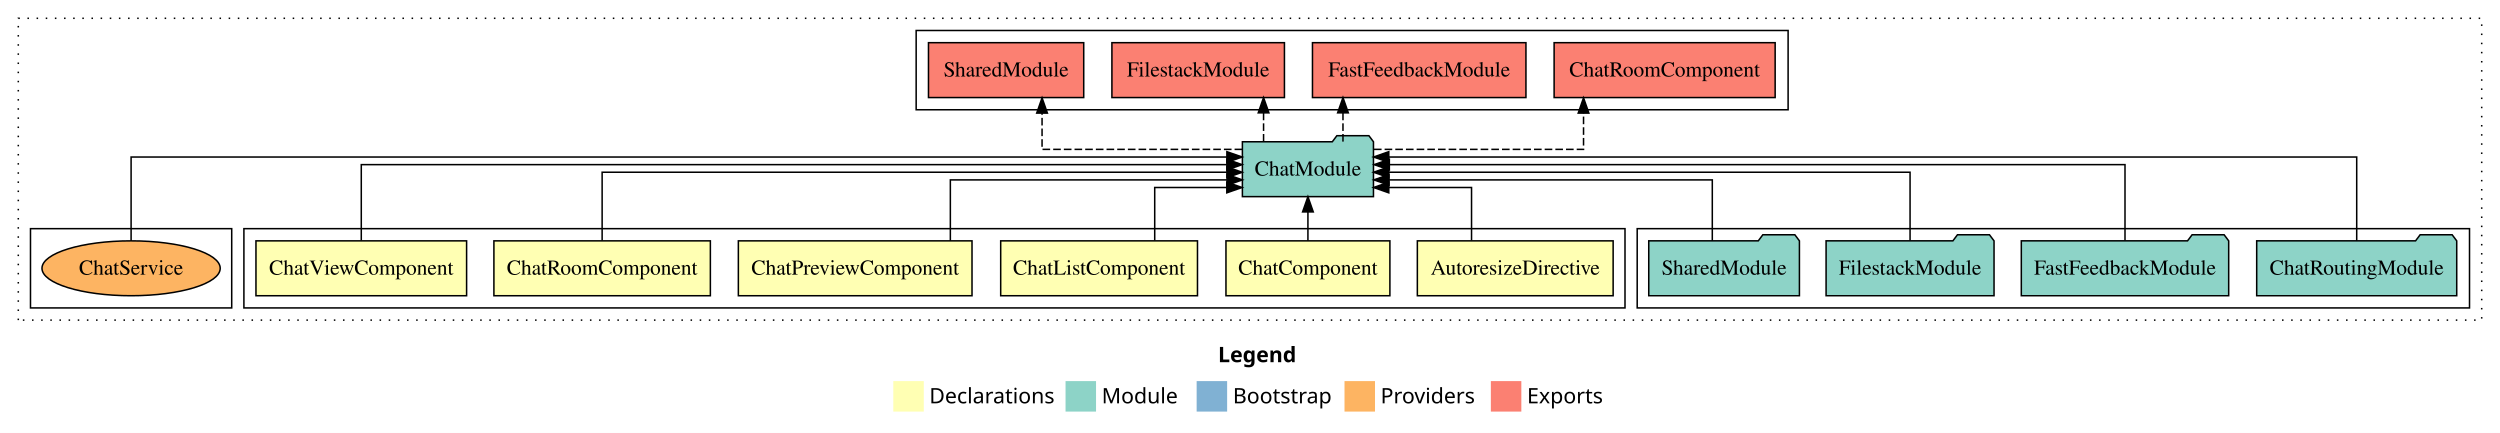
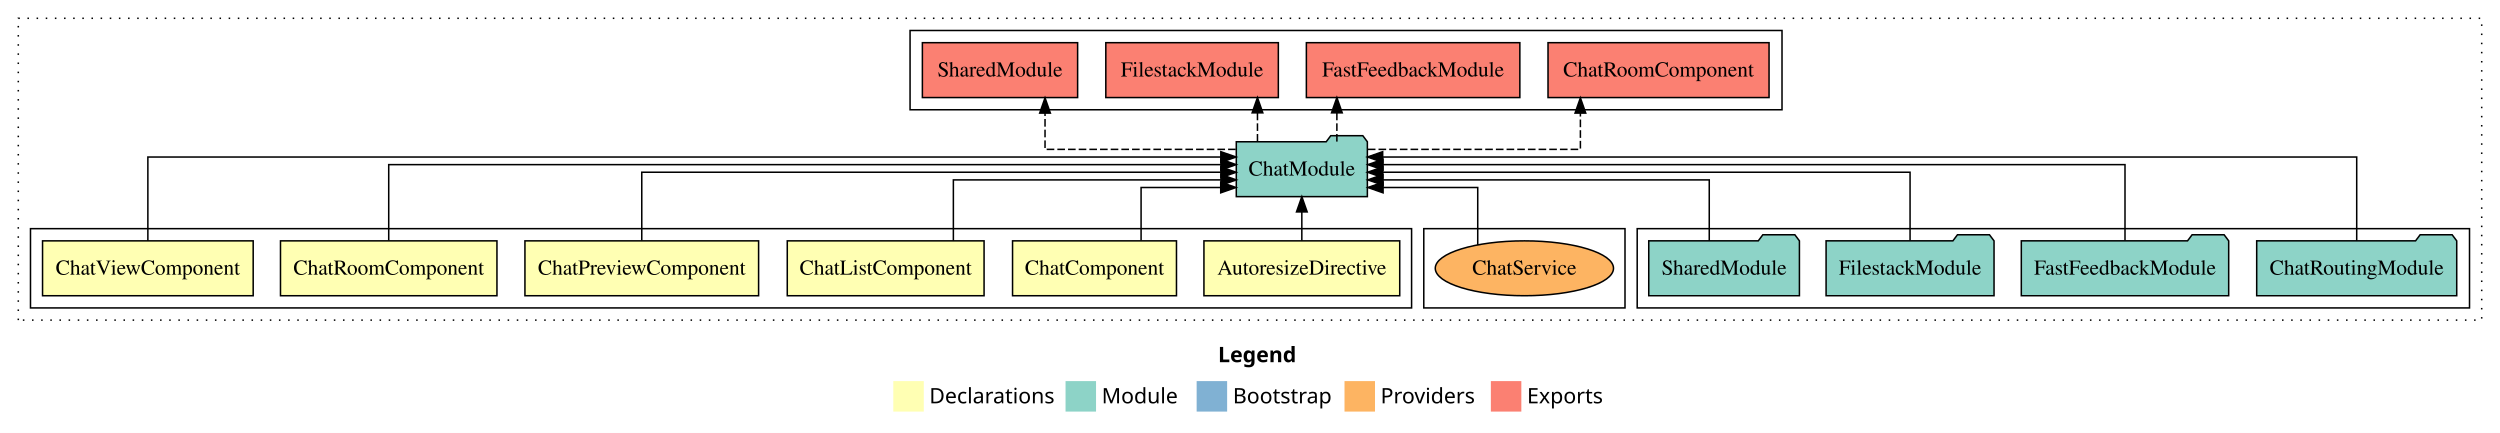
<svg xmlns="http://www.w3.org/2000/svg" width="1640pt" height="284pt" viewBox="0.00 0.00 1640.00 284.00">
  <g id="graph0" class="graph" transform="scale(1 1) rotate(0) translate(4 280)">
    <polygon fill="white" stroke="transparent" points="-4,4 -4,-280 1636,-280 1636,4 -4,4" />
    <text text-anchor="start" x="795.01" y="-42.4" font-family="sans-serif" font-weight="bold" font-size="14.00">Legend</text>
    <polygon fill="#ffffb3" stroke="transparent" points="582,-10 582,-30 602,-30 602,-10 582,-10" />
    <text text-anchor="start" x="605.63" y="-15.4" font-family="sans-serif" font-size="14.00">  Declarations</text>
    <polygon fill="#8dd3c7" stroke="transparent" points="695,-10 695,-30 715,-30 715,-10 695,-10" />
    <text text-anchor="start" x="718.73" y="-15.4" font-family="sans-serif" font-size="14.00">  Module</text>
    <polygon fill="#80b1d3" stroke="transparent" points="781,-10 781,-30 801,-30 801,-10 781,-10" />
    <text text-anchor="start" x="804.78" y="-15.4" font-family="sans-serif" font-size="14.00">  Bootstrap</text>
    <polygon fill="#fdb462" stroke="transparent" points="878,-10 878,-30 898,-30 898,-10 878,-10" />
    <text text-anchor="start" x="901.67" y="-15.4" font-family="sans-serif" font-size="14.00">  Providers</text>
    <polygon fill="#fb8072" stroke="transparent" points="974,-10 974,-30 994,-30 994,-10 974,-10" />
    <text text-anchor="start" x="997.73" y="-15.4" font-family="sans-serif" font-size="14.00">  Exports</text>
    <g id="clust1" class="cluster">
      <polygon fill="none" stroke="black" stroke-dasharray="1,5" points="8,-70 8,-268 1624,-268 1624,-70 8,-70" />
    </g>
    <g id="clust9" class="cluster">
      <polygon fill="none" stroke="black" points="1070,-78 1070,-130 1616,-130 1616,-78 1070,-78" />
    </g>
-     <g id="clust2" class="cluster">
-       <polygon fill="none" stroke="black" points="156,-78 156,-130 1062,-130 1062,-78 156,-78" />
+     <g id="clust10" class="cluster">
+       <polygon fill="none" stroke="black" points="593,-208 593,-260 1165,-260 1165,-208 593,-208" />
    </g>
    <g id="clust12" class="cluster">
-       <polygon fill="none" stroke="black" points="16,-78 16,-130 148,-130 148,-78 16,-78" />
+       <polygon fill="none" stroke="black" points="930,-78 930,-130 1062,-130 1062,-78 930,-78" />
    </g>
-     <g id="clust10" class="cluster">
-       <polygon fill="none" stroke="black" points="597,-208 597,-260 1169,-260 1169,-208 597,-208" />
+     <g id="clust2" class="cluster">
+       <polygon fill="none" stroke="black" points="16,-78 16,-130 922,-130 922,-78 16,-78" />
    </g>
    <g id="node1" class="node">
-       <polygon fill="#ffffb3" stroke="black" points="1054.22,-122 925.78,-122 925.78,-86 1054.22,-86 1054.22,-122" />
-       <text text-anchor="middle" x="990" y="-99.8" font-family="Times,serif" font-size="14.00">AutoresizeDirective</text>
+       <polygon fill="#ffffb3" stroke="black" points="914.22,-122 785.78,-122 785.78,-86 914.22,-86 914.22,-122" />
+       <text text-anchor="middle" x="850" y="-99.8" font-family="Times,serif" font-size="14.00">AutoresizeDirective</text>
    </g>
    <g id="node7" class="node">
-       <polygon fill="#8dd3c7" stroke="black" points="896.99,-187 893.99,-191 872.99,-191 869.99,-187 811.01,-187 811.01,-151 896.99,-151 896.99,-187" />
-       <text text-anchor="middle" x="854" y="-164.8" font-family="Times,serif" font-size="14.00">ChatModule</text>
+       <polygon fill="#8dd3c7" stroke="black" points="892.99,-187 889.99,-191 868.99,-191 865.99,-187 807.01,-187 807.01,-151 892.99,-151 892.99,-187" />
+       <text text-anchor="middle" x="850" y="-164.8" font-family="Times,serif" font-size="14.00">ChatModule</text>
    </g>
    <g id="edge1" class="edge">
-       <path fill="none" stroke="black" d="M961.33,-122.24C961.33,-137.57 961.33,-157 961.33,-157 961.33,-157 907.04,-157 907.04,-157" />
-       <polygon fill="black" stroke="black" points="907.04,-153.5 897.04,-157 907.04,-160.5 907.04,-153.5" />
+       <path fill="none" stroke="black" d="M850,-122.11C850,-122.11 850,-140.99 850,-140.99" />
+       <polygon fill="black" stroke="black" points="846.5,-140.99 850,-150.99 853.5,-140.99 846.5,-140.99" />
    </g>
    <g id="node2" class="node">
-       <polygon fill="#ffffb3" stroke="black" points="907.77,-122 800.23,-122 800.23,-86 907.77,-86 907.77,-122" />
-       <text text-anchor="middle" x="854" y="-99.8" font-family="Times,serif" font-size="14.00">ChatComponent</text>
+       <polygon fill="#ffffb3" stroke="black" points="767.77,-122 660.23,-122 660.23,-86 767.77,-86 767.77,-122" />
+       <text text-anchor="middle" x="714" y="-99.8" font-family="Times,serif" font-size="14.00">ChatComponent</text>
    </g>
    <g id="edge2" class="edge">
-       <path fill="none" stroke="black" d="M854,-122.11C854,-122.11 854,-140.99 854,-140.99" />
-       <polygon fill="black" stroke="black" points="850.5,-140.99 854,-150.99 857.5,-140.99 850.5,-140.99" />
+       <path fill="none" stroke="black" d="M744.55,-122.24C744.55,-137.57 744.55,-157 744.55,-157 744.55,-157 796.8,-157 796.8,-157" />
+       <polygon fill="black" stroke="black" points="796.8,-160.5 806.8,-157 796.8,-153.5 796.8,-160.5" />
    </g>
    <g id="node3" class="node">
-       <polygon fill="#ffffb3" stroke="black" points="781.55,-122 652.45,-122 652.45,-86 781.55,-86 781.55,-122" />
-       <text text-anchor="middle" x="717" y="-99.8" font-family="Times,serif" font-size="14.00">ChatListComponent</text>
+       <polygon fill="#ffffb3" stroke="black" points="641.55,-122 512.45,-122 512.45,-86 641.55,-86 641.55,-122" />
+       <text text-anchor="middle" x="577" y="-99.8" font-family="Times,serif" font-size="14.00">ChatListComponent</text>
    </g>
    <g id="edge3" class="edge">
-       <path fill="none" stroke="black" d="M753.49,-122.24C753.49,-137.57 753.49,-157 753.49,-157 753.49,-157 800.79,-157 800.79,-157" />
-       <polygon fill="black" stroke="black" points="800.79,-160.5 810.79,-157 800.79,-153.5 800.79,-160.5" />
+       <path fill="none" stroke="black" d="M621.41,-122.03C621.41,-139.06 621.41,-162 621.41,-162 621.41,-162 797,-162 797,-162" />
+       <polygon fill="black" stroke="black" points="797,-165.5 807,-162 797,-158.5 797,-165.5" />
    </g>
    <g id="node4" class="node">
-       <polygon fill="#ffffb3" stroke="black" points="633.64,-122 480.36,-122 480.36,-86 633.64,-86 633.64,-122" />
-       <text text-anchor="middle" x="557" y="-99.8" font-family="Times,serif" font-size="14.00">ChatPreviewComponent</text>
+       <polygon fill="#ffffb3" stroke="black" points="493.64,-122 340.36,-122 340.36,-86 493.64,-86 493.64,-122" />
+       <text text-anchor="middle" x="417" y="-99.8" font-family="Times,serif" font-size="14.00">ChatPreviewComponent</text>
    </g>
    <g id="edge4" class="edge">
-       <path fill="none" stroke="black" d="M619.43,-122.03C619.43,-139.06 619.43,-162 619.43,-162 619.43,-162 800.98,-162 800.98,-162" />
-       <polygon fill="black" stroke="black" points="800.98,-165.5 810.98,-162 800.98,-158.5 800.98,-165.5" />
+       <path fill="none" stroke="black" d="M417,-122.22C417,-140.83 417,-167 417,-167 417,-167 796.9,-167 796.9,-167" />
+       <polygon fill="black" stroke="black" points="796.9,-170.5 806.9,-167 796.9,-163.5 796.9,-170.5" />
    </g>
    <g id="node5" class="node">
-       <polygon fill="#ffffb3" stroke="black" points="462,-122 320,-122 320,-86 462,-86 462,-122" />
-       <text text-anchor="middle" x="391" y="-99.8" font-family="Times,serif" font-size="14.00">ChatRoomComponent</text>
+       <polygon fill="#ffffb3" stroke="black" points="322,-122 180,-122 180,-86 322,-86 322,-122" />
+       <text text-anchor="middle" x="251" y="-99.8" font-family="Times,serif" font-size="14.00">ChatRoomComponent</text>
    </g>
    <g id="edge5" class="edge">
-       <path fill="none" stroke="black" d="M391,-122.22C391,-140.83 391,-167 391,-167 391,-167 800.86,-167 800.86,-167" />
-       <polygon fill="black" stroke="black" points="800.86,-170.5 810.86,-167 800.86,-163.5 800.86,-170.5" />
+       <path fill="none" stroke="black" d="M251,-122.22C251,-142.37 251,-172 251,-172 251,-172 796.92,-172 796.92,-172" />
+       <polygon fill="black" stroke="black" points="796.92,-175.5 806.92,-172 796.92,-168.5 796.92,-175.5" />
    </g>
    <g id="node6" class="node">
-       <polygon fill="#ffffb3" stroke="black" points="302.09,-122 163.91,-122 163.91,-86 302.09,-86 302.09,-122" />
-       <text text-anchor="middle" x="233" y="-99.8" font-family="Times,serif" font-size="14.00">ChatViewComponent</text>
+       <polygon fill="#ffffb3" stroke="black" points="162.09,-122 23.91,-122 23.91,-86 162.09,-86 162.09,-122" />
+       <text text-anchor="middle" x="93" y="-99.8" font-family="Times,serif" font-size="14.00">ChatViewComponent</text>
    </g>
    <g id="edge6" class="edge">
-       <path fill="none" stroke="black" d="M233,-122.22C233,-142.37 233,-172 233,-172 233,-172 800.83,-172 800.83,-172" />
-       <polygon fill="black" stroke="black" points="800.83,-175.5 810.83,-172 800.83,-168.5 800.83,-175.5" />
+       <path fill="none" stroke="black" d="M93,-122.04C93,-143.66 93,-177 93,-177 93,-177 796.86,-177 796.86,-177" />
+       <polygon fill="black" stroke="black" points="796.86,-180.5 806.86,-177 796.86,-173.5 796.86,-180.5" />
    </g>
    <g id="node12" class="node">
-       <polygon fill="#fb8072" stroke="black" points="1160.5,-252 1015.5,-252 1015.5,-216 1160.5,-216 1160.5,-252" />
-       <text text-anchor="middle" x="1088" y="-229.8" font-family="Times,serif" font-size="14.00">ChatRoomComponent </text>
+       <polygon fill="#fb8072" stroke="black" points="1156.5,-252 1011.5,-252 1011.5,-216 1156.5,-216 1156.5,-252" />
+       <text text-anchor="middle" x="1084" y="-229.8" font-family="Times,serif" font-size="14.00">ChatRoomComponent </text>
    </g>
    <g id="edge11" class="edge">
-       <path fill="none" stroke="black" stroke-dasharray="5,2" d="M897.31,-182C950.8,-182 1034.8,-182 1034.8,-182 1034.8,-182 1034.8,-205.81 1034.8,-205.81" />
-       <polygon fill="black" stroke="black" points="1031.3,-205.81 1034.8,-215.81 1038.3,-205.81 1031.3,-205.81" />
+       <path fill="none" stroke="black" stroke-dasharray="5,2" d="M893.31,-182C947.35,-182 1032.74,-182 1032.74,-182 1032.74,-182 1032.74,-205.81 1032.74,-205.81" />
+       <polygon fill="black" stroke="black" points="1029.24,-205.81 1032.74,-215.81 1036.24,-205.81 1029.24,-205.81" />
    </g>
    <g id="node13" class="node">
-       <polygon fill="#fb8072" stroke="black" points="997.02,-252 856.98,-252 856.98,-216 997.02,-216 997.02,-252" />
-       <text text-anchor="middle" x="927" y="-229.8" font-family="Times,serif" font-size="14.00">FastFeedbackModule </text>
+       <polygon fill="#fb8072" stroke="black" points="993.02,-252 852.98,-252 852.98,-216 993.02,-216 993.02,-252" />
+       <text text-anchor="middle" x="923" y="-229.8" font-family="Times,serif" font-size="14.00">FastFeedbackModule </text>
    </g>
    <g id="edge12" class="edge">
-       <path fill="none" stroke="black" stroke-dasharray="5,2" d="M876.99,-187.11C876.99,-187.11 876.99,-205.99 876.99,-205.99" />
-       <polygon fill="black" stroke="black" points="873.49,-205.99 876.99,-215.99 880.49,-205.99 873.49,-205.99" />
+       <path fill="none" stroke="black" stroke-dasharray="5,2" d="M872.99,-187.11C872.99,-187.11 872.99,-205.99 872.99,-205.99" />
+       <polygon fill="black" stroke="black" points="869.49,-205.99 872.99,-215.99 876.49,-205.99 869.49,-205.99" />
    </g>
    <g id="node14" class="node">
-       <polygon fill="#fb8072" stroke="black" points="838.59,-252 725.41,-252 725.41,-216 838.59,-216 838.59,-252" />
-       <text text-anchor="middle" x="782" y="-229.8" font-family="Times,serif" font-size="14.00">FilestackModule </text>
+       <polygon fill="#fb8072" stroke="black" points="834.59,-252 721.41,-252 721.41,-216 834.59,-216 834.59,-252" />
+       <text text-anchor="middle" x="778" y="-229.8" font-family="Times,serif" font-size="14.00">FilestackModule </text>
    </g>
    <g id="edge13" class="edge">
-       <path fill="none" stroke="black" stroke-dasharray="5,2" d="M824.9,-187.11C824.9,-187.11 824.9,-205.99 824.9,-205.99" />
-       <polygon fill="black" stroke="black" points="821.4,-205.99 824.9,-215.99 828.4,-205.99 821.4,-205.99" />
+       <path fill="none" stroke="black" stroke-dasharray="5,2" d="M820.9,-187.11C820.9,-187.11 820.9,-205.99 820.9,-205.99" />
+       <polygon fill="black" stroke="black" points="817.4,-205.99 820.9,-215.99 824.4,-205.99 817.4,-205.99" />
    </g>
    <g id="node15" class="node">
-       <polygon fill="#fb8072" stroke="black" points="706.92,-252 605.08,-252 605.08,-216 706.92,-216 706.92,-252" />
-       <text text-anchor="middle" x="656" y="-229.8" font-family="Times,serif" font-size="14.00">SharedModule </text>
+       <polygon fill="#fb8072" stroke="black" points="702.92,-252 601.08,-252 601.08,-216 702.92,-216 702.92,-252" />
+       <text text-anchor="middle" x="652" y="-229.8" font-family="Times,serif" font-size="14.00">SharedModule </text>
    </g>
    <g id="edge14" class="edge">
-       <path fill="none" stroke="black" stroke-dasharray="5,2" d="M810.89,-182C759.24,-182 679.59,-182 679.59,-182 679.59,-182 679.59,-205.81 679.59,-205.81" />
-       <polygon fill="black" stroke="black" points="676.09,-205.81 679.59,-215.81 683.09,-205.81 676.09,-205.81" />
+       <path fill="none" stroke="black" stroke-dasharray="5,2" d="M806.62,-182C756.7,-182 681.54,-182 681.54,-182 681.54,-182 681.54,-205.81 681.54,-205.81" />
+       <polygon fill="black" stroke="black" points="678.04,-205.81 681.54,-215.81 685.04,-205.81 678.04,-205.81" />
    </g>
    <g id="node8" class="node">
      <polygon fill="#8dd3c7" stroke="black" points="1607.61,-122 1604.61,-126 1583.61,-126 1580.61,-122 1476.39,-122 1476.39,-86 1607.61,-86 1607.61,-122" />
      <text text-anchor="middle" x="1542" y="-99.8" font-family="Times,serif" font-size="14.00">ChatRoutingModule</text>
    </g>
    <g id="edge7" class="edge">
-       <path fill="none" stroke="black" d="M1542,-122.04C1542,-143.66 1542,-177 1542,-177 1542,-177 907.04,-177 907.04,-177" />
-       <polygon fill="black" stroke="black" points="907.04,-173.5 897.04,-177 907.04,-180.5 907.04,-173.5" />
+       <path fill="none" stroke="black" d="M1542,-122.04C1542,-143.66 1542,-177 1542,-177 1542,-177 903.03,-177 903.03,-177" />
+       <polygon fill="black" stroke="black" points="903.03,-173.5 893.03,-177 903.03,-180.5 903.03,-173.5" />
    </g>
    <g id="node9" class="node">
      <polygon fill="#8dd3c7" stroke="black" points="1458.02,-122 1455.02,-126 1434.02,-126 1431.02,-122 1321.98,-122 1321.98,-86 1458.02,-86 1458.02,-122" />
      <text text-anchor="middle" x="1390" y="-99.8" font-family="Times,serif" font-size="14.00">FastFeedbackModule</text>
    </g>
    <g id="edge8" class="edge">
-       <path fill="none" stroke="black" d="M1390,-122.22C1390,-142.37 1390,-172 1390,-172 1390,-172 907.41,-172 907.41,-172" />
-       <polygon fill="black" stroke="black" points="907.41,-168.5 897.41,-172 907.41,-175.5 907.41,-168.5" />
+       <path fill="none" stroke="black" d="M1390,-122.22C1390,-142.37 1390,-172 1390,-172 1390,-172 903.28,-172 903.28,-172" />
+       <polygon fill="black" stroke="black" points="903.28,-168.5 893.28,-172 903.28,-175.5 903.28,-168.5" />
    </g>
    <g id="node10" class="node">
      <polygon fill="#8dd3c7" stroke="black" points="1304.09,-122 1301.09,-126 1280.09,-126 1277.09,-122 1193.91,-122 1193.91,-86 1304.09,-86 1304.09,-122" />
      <text text-anchor="middle" x="1249" y="-99.8" font-family="Times,serif" font-size="14.00">FilestackModule</text>
    </g>
    <g id="edge9" class="edge">
-       <path fill="none" stroke="black" d="M1249,-122.22C1249,-140.83 1249,-167 1249,-167 1249,-167 907.02,-167 907.02,-167" />
-       <polygon fill="black" stroke="black" points="907.02,-163.5 897.02,-167 907.02,-170.5 907.02,-163.5" />
+       <path fill="none" stroke="black" d="M1249,-122.22C1249,-140.83 1249,-167 1249,-167 1249,-167 903.08,-167 903.08,-167" />
+       <polygon fill="black" stroke="black" points="903.08,-163.5 893.08,-167 903.08,-170.5 903.08,-163.5" />
    </g>
    <g id="node11" class="node">
      <polygon fill="#8dd3c7" stroke="black" points="1176.42,-122 1173.42,-126 1152.42,-126 1149.42,-122 1077.58,-122 1077.58,-86 1176.42,-86 1176.42,-122" />
      <text text-anchor="middle" x="1127" y="-99.8" font-family="Times,serif" font-size="14.00">SharedModule</text>
    </g>
    <g id="edge10" class="edge">
-       <path fill="none" stroke="black" d="M1119.27,-122.03C1119.27,-139.06 1119.27,-162 1119.27,-162 1119.27,-162 907.21,-162 907.21,-162" />
-       <polygon fill="black" stroke="black" points="907.21,-158.5 897.21,-162 907.21,-165.5 907.21,-158.5" />
+       <path fill="none" stroke="black" d="M1117.27,-122.03C1117.27,-139.06 1117.27,-162 1117.27,-162 1117.27,-162 903.24,-162 903.24,-162" />
+       <polygon fill="black" stroke="black" points="903.24,-158.5 893.24,-162 903.24,-165.5 903.24,-158.5" />
    </g>
    <g id="node16" class="node">
-       <ellipse fill="#fdb462" stroke="black" cx="82" cy="-104" rx="58.46" ry="18" />
-       <text text-anchor="middle" x="82" y="-99.8" font-family="Times,serif" font-size="14.00">ChatService</text>
+       <ellipse fill="#fdb462" stroke="black" cx="996" cy="-104" rx="58.46" ry="18" />
+       <text text-anchor="middle" x="996" y="-99.8" font-family="Times,serif" font-size="14.00">ChatService</text>
    </g>
    <g id="edge15" class="edge">
-       <path fill="none" stroke="black" d="M82,-122.04C82,-143.66 82,-177 82,-177 82,-177 800.84,-177 800.84,-177" />
-       <polygon fill="black" stroke="black" points="800.84,-180.5 810.84,-177 800.84,-173.5 800.84,-180.5" />
+       <path fill="none" stroke="black" d="M965.39,-119.33C965.39,-134.98 965.39,-157 965.39,-157 965.39,-157 903.3,-157 903.3,-157" />
+       <polygon fill="black" stroke="black" points="903.3,-153.5 893.3,-157 903.3,-160.5 903.3,-153.5" />
    </g>
  </g>
</svg>
